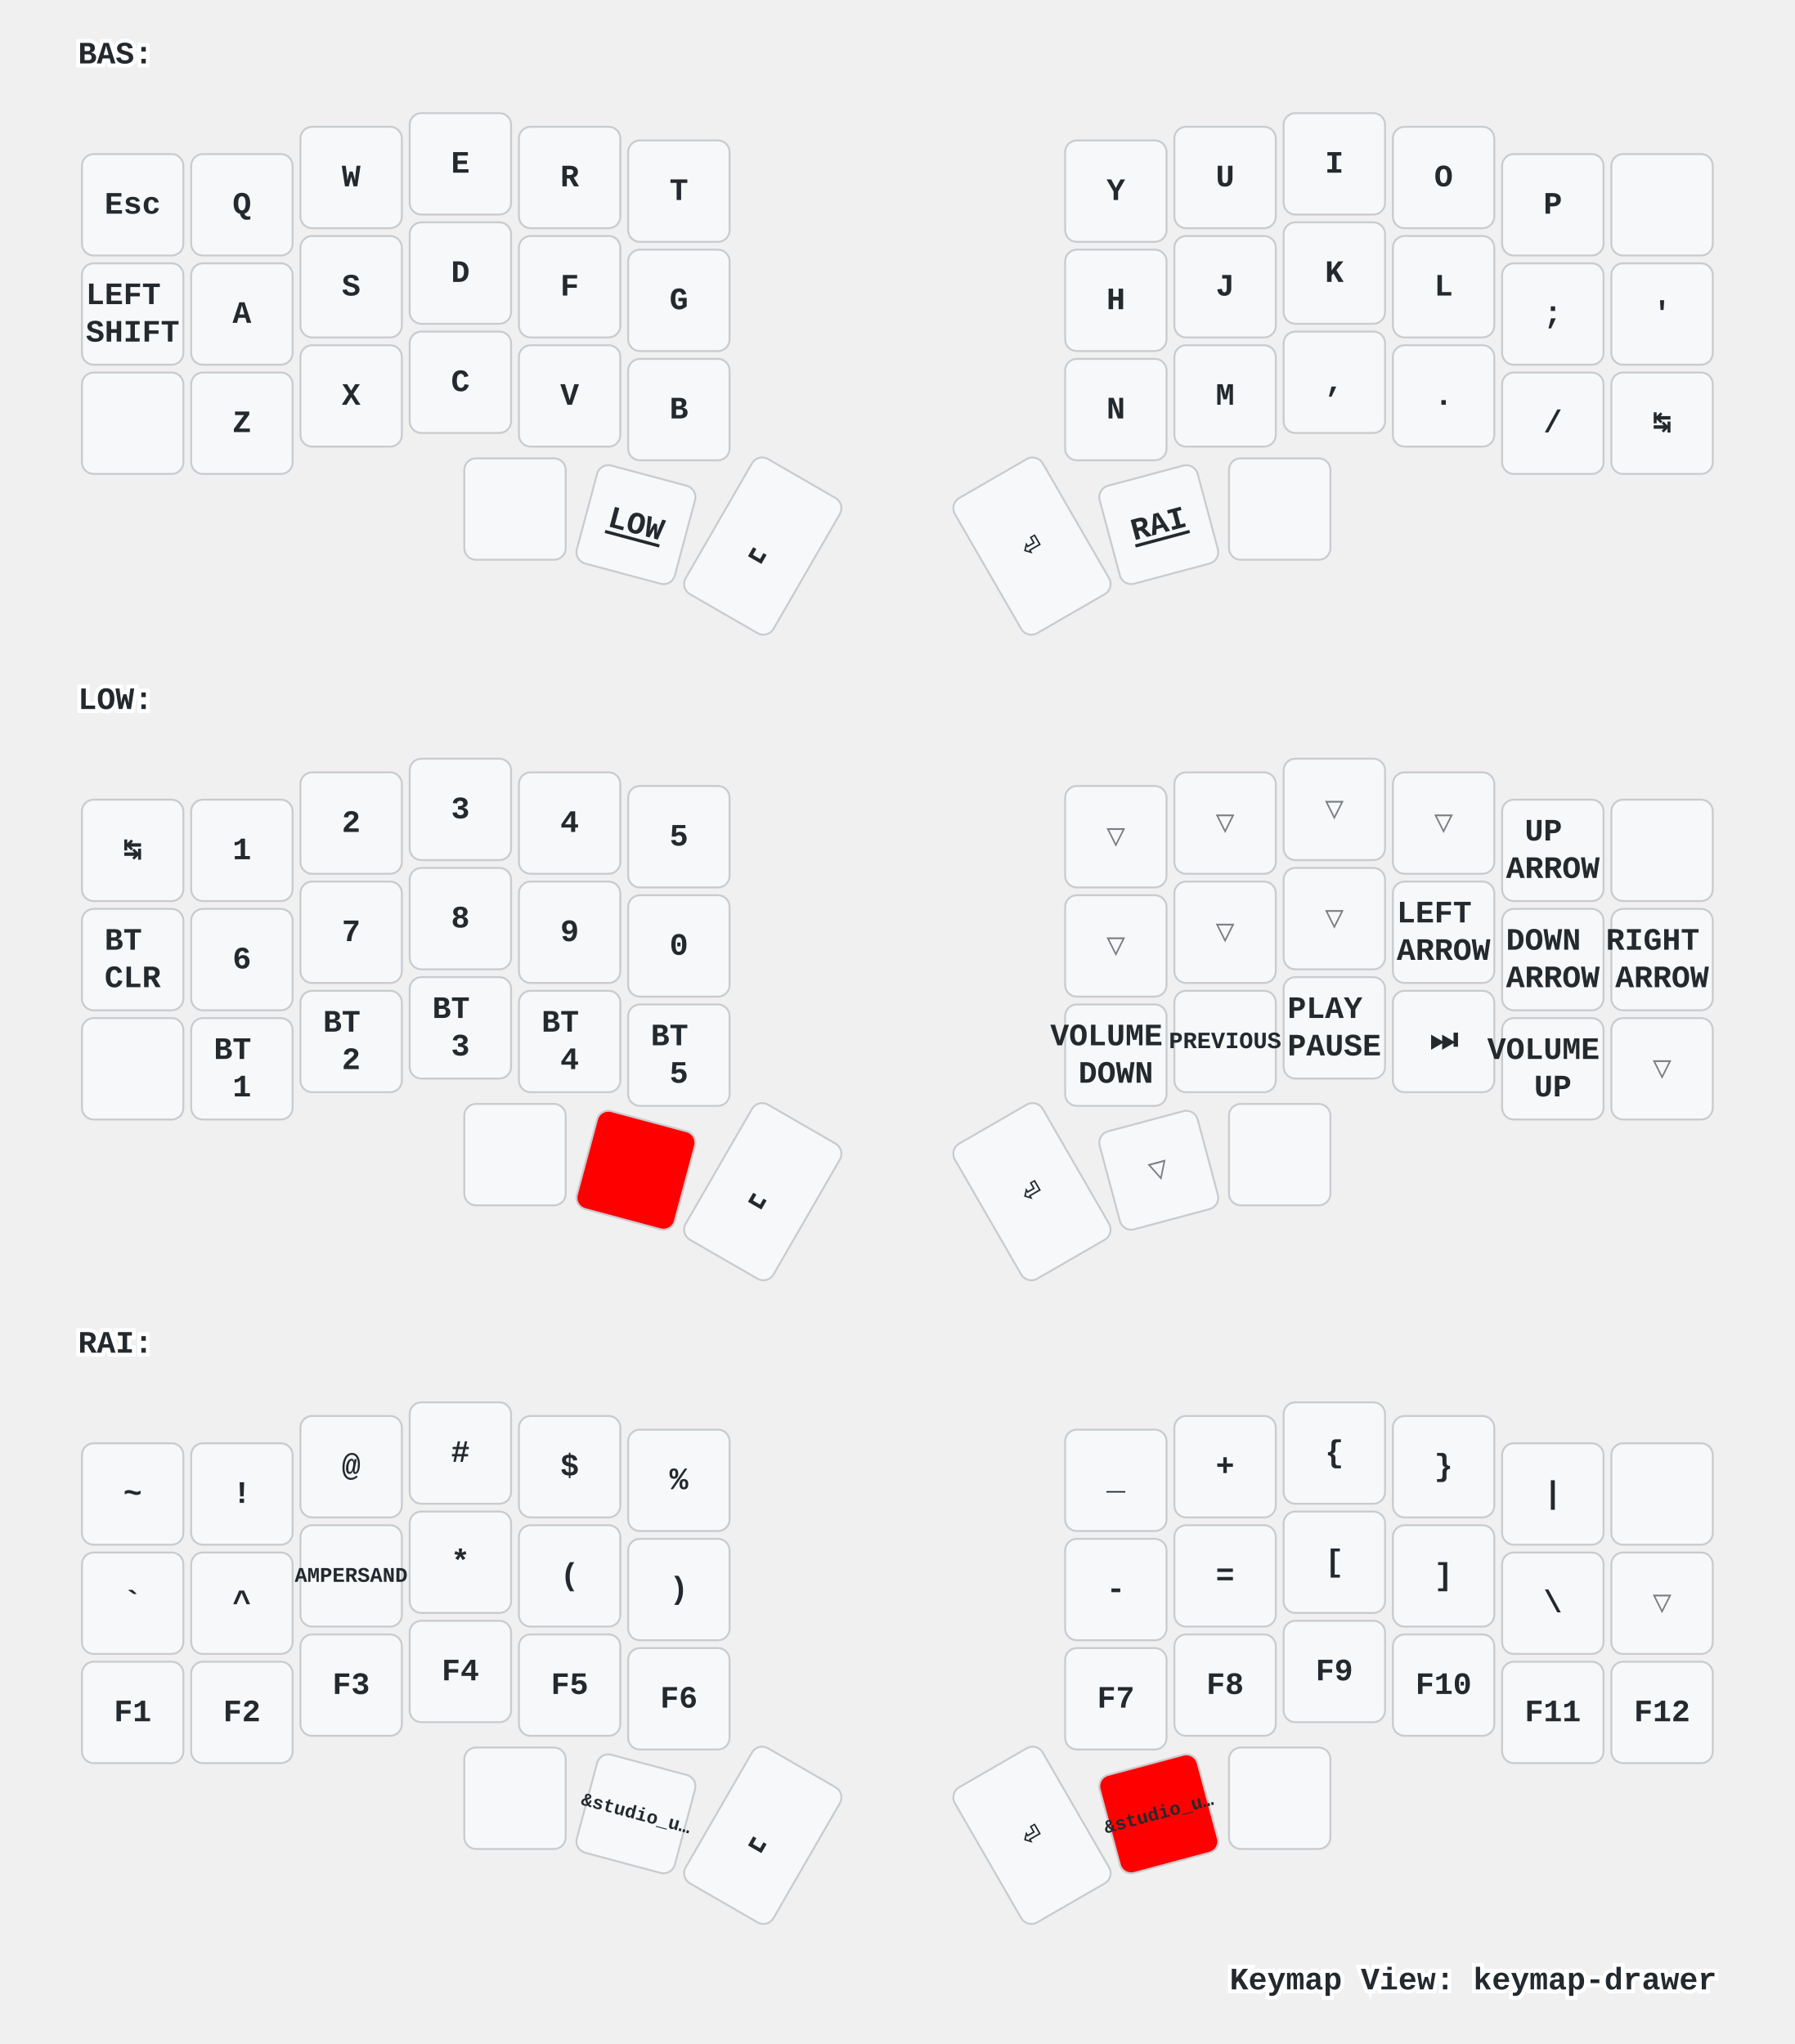
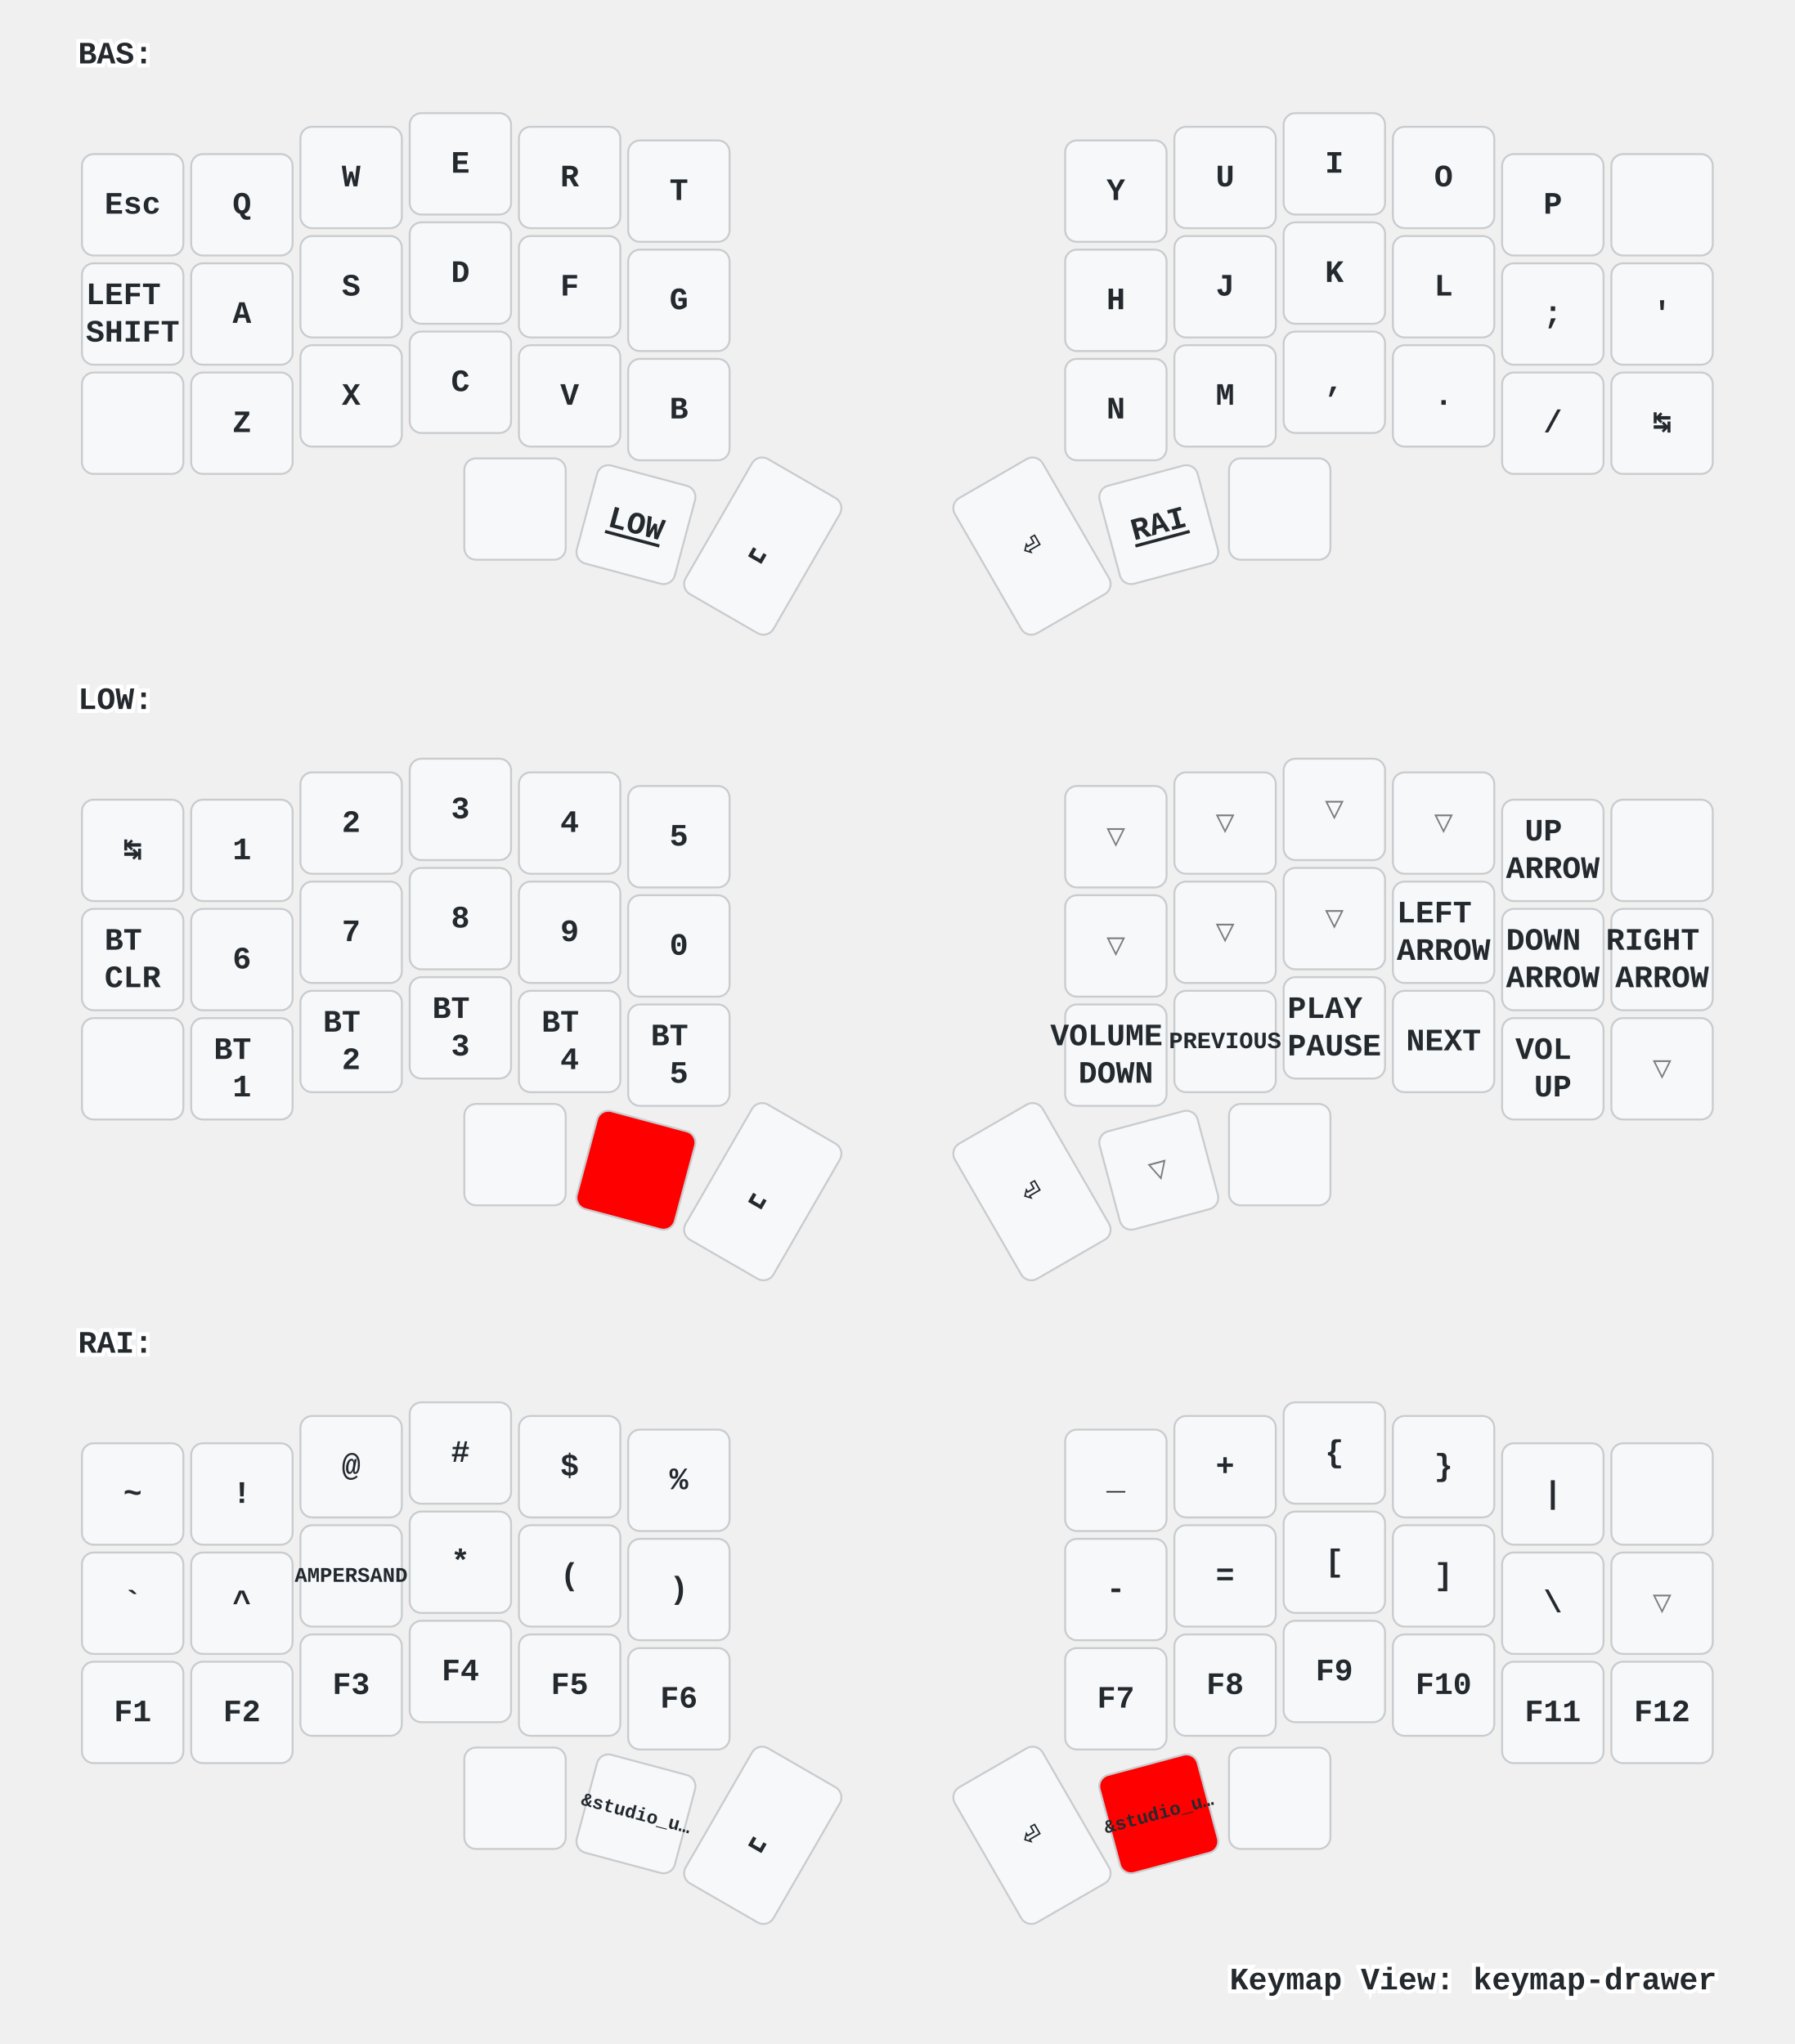
<svg xmlns="http://www.w3.org/2000/svg" xmlns:xlink="http://www.w3.org/1999/xlink" width="920" height="1048" viewBox="0 0 920 1048" class="keymap">
  <defs>/* start glyphs */
<svg id="mdi:apple-keyboard-command">
      <svg id="mdi-apple-keyboard-command" viewBox="0 0 24 24">
        <path d="M6,2A4,4 0 0,1 10,6V8H14V6A4,4 0 0,1 18,2A4,4 0 0,1 22,6A4,4 0 0,1 18,10H16V14H18A4,4 0 0,1 22,18A4,4 0 0,1 18,22A4,4 0 0,1 14,18V16H10V18A4,4 0 0,1 6,22A4,4 0 0,1 2,18A4,4 0 0,1 6,14H8V10H6A4,4 0 0,1 2,6A4,4 0 0,1 6,2M16,18A2,2 0 0,0 18,20A2,2 0 0,0 20,18A2,2 0 0,0 18,16H16V18M14,10H10V14H14V10M6,16A2,2 0 0,0 4,18A2,2 0 0,0 6,20A2,2 0 0,0 8,18V16H6M8,6A2,2 0 0,0 6,4A2,2 0 0,0 4,6A2,2 0 0,0 6,8H8V6M18,8A2,2 0 0,0 20,6A2,2 0 0,0 18,4A2,2 0 0,0 16,6V8H18Z" />
      </svg>
    </svg>
    <svg id="mdi:apple-keyboard-control">
      <svg id="mdi-apple-keyboard-control" viewBox="0 0 24 24">
        <path d="M19.78,11.78L18.36,13.19L12,6.83L5.64,13.19L4.22,11.78L12,4L19.78,11.78Z" />
      </svg>
    </svg>
    <svg id="mdi:apple-keyboard-option">
      <svg id="mdi-apple-keyboard-option" viewBox="0 0 24 24">
        <path d="M3,4H9.11L16.15,18H21V20H14.88L7.84,6H3V4M14,4H21V6H14V4Z" />
      </svg>
    </svg>
    <svg id="mdi:apple-keyboard-shift">
      <svg id="mdi-apple-keyboard-shift" viewBox="0 0 24 24">
        <path d="M15,18V12H17.17L12,6.83L6.83,12H9V18H15M12,4L22,14H17V20H7V14H2L12,4Z" />
      </svg>
    </svg>
    <svg id="mdi:backspace-outline">
      <svg id="mdi-backspace-outline" viewBox="0 0 24 24">
        <path d="M19,15.59L17.59,17L14,13.41L10.41,17L9,15.59L12.59,12L9,8.41L10.41,7L14,10.59L17.59,7L19,8.41L15.41,12L19,15.59M22,3A2,2 0 0,1 24,5V19A2,2 0 0,1 22,21H7C6.31,21 5.77,20.64 5.41,20.11L0,12L5.41,3.88C5.77,3.35 6.31,3 7,3H22M22,5H7L2.28,12L7,19H22V5Z" />
      </svg>
    </svg>
  </defs>/* end glyphs */
<style>/* inherit to force styles through use tags */
svg path {
    fill: inherit;
}

/* font and background color specifications */
svg.keymap {
    font-family: SFMono-Regular,Consolas,Liberation Mono,Menlo,monospace;
    font-size: 14px;
    font-kerning: normal;
    text-rendering: optimizeLegibility;
    fill: #24292e;
}

/* default key styling */
rect.key {
    fill: #f6f8fa;
}

rect.key, rect.combo {
    stroke: #c9cccf;
    stroke-width: 1;
}

/* default key side styling, only used is draw_key_sides is set */
rect.side {
    filter: brightness(90%);
}

/* color accent for combo boxes */
rect.combo, rect.combo-separate {
    fill: #cdf;
}

/* color accent for held keys */
rect.held, rect.combo.held {
    fill: #fdd;
}

/* color accent for ghost (optional) keys */
rect.ghost, rect.combo.ghost {
    stroke-dasharray: 4, 4;
    stroke-width: 2;
}

text {
    text-anchor: middle;
    dominant-baseline: middle;
}

/* styling for layer labels */
text.label {
    font-weight: bold;
    text-anchor: start;
    stroke: white;
    stroke-width: 4;
    paint-order: stroke;
}

/* styling for optional footer */
text.footer {
    text-anchor: end;
    dominant-baseline: auto;
    stroke: white;
    stroke-width: 4;
    paint-order: stroke;
}

/* styling for combo tap, and key non-tap label text */
text.combo, text.hold, text.shifted, text.left, text.right {
    font-size: 11px;
}

text.hold {
    text-anchor: middle;
    dominant-baseline: auto;
}

text.shifted {
    text-anchor: middle;
    dominant-baseline: hanging;
}

text.left {
    text-anchor: start;
}

text.right {
    text-anchor: end;
}

text.layer-activator {
    text-decoration: underline;
}

/* styling for hold/shifted label text in combo box */
text.combo.hold, text.combo.shifted, text.combo.left, text.combo.right {
    font-size: 8px;
}

/* lighter symbol for transparent keys */
text.trans {
    fill: #7b7e81;
}

/* styling for combo dendrons */
path.combo {
    stroke-width: 1;
    stroke: gray;
    fill: none;
}

/* Start Tabler Icons Cleanup */
/* cannot use height/width with glyphs */
.icon-tabler &gt; path {
    fill: inherit;
    stroke: inherit;
    stroke-width: 2;
}
/* hide tabler's default box */
.icon-tabler &gt; path[stroke="none"][fill="none"] {
    visibility: hidden;
}
/* End Tabler Icons Cleanup */

/* For default sytles, see https://github.com/caksoylar/keymap-drawer/blob/main/keymap_drawer/config.py#L85 */

svg.keymap {
  font-family: Ubuntu Mono, Inconsolata, Consolas, Liberation Mono, Menlo, monospace;
  font-size: 16px;
  font-weight: bold;
  text-rendering: optimizeLegibility;
}

/* Color accent for held keys
red = #f00
green = #0f0
blue = #00f
yellow = #ff0
cyan = #0ff
magenta = #f0f
white = #fff
black = #000
grey = #888
light grey = #ccc
#ffc
*/
rect.held, rect.combo.held {
    fill: #f00;
}

/* Technique borrowed and extended from https://github.com/englmaxi/zmk-config/blob/master/keymap-drawer/config.yaml */
.sym_sub_text.tap {
  translate: -5px 2px;
  font-size: 20px;
}
.sym_sub_text.shifted {
  translate: 10px 13px;
  font-size: 10px;
  opacity: 1.0;
}
.combo.sym_sub_text.tap {
  translate: -1px 1px;
}
.combo.sym_sub_text.shifted {
  translate: 7px 5px;
  font-size: 10px;
  opacity: 1.0;
}

/* Toggle */
.toggle.shifted {
  translate: -10px 12px;
}

.toggle.hold {
  translate: 13px -23px;
}

/* Variant for tap-dances */
.tap_dance.tap {
  translate: -7px 0px;
  font-size: 12px;
}
.tap_dance.shifted {
  translate: 7px 17px;
  font-size: 12px;
  opacity: 1.0;
}

/* Variant for symbol next to symbol */
.sym_by_sym.tap {
  translate: -6px 0px;
}
.sym_by_sym.shifted {
  translate: 10px 12px;
  opacity: 1.0;
}

.combo.sym_by_sym.tap {
  translate: -35px 0px;
}
.combo.sym_by_sym.shifted {
  translate: 35px 20px;
  opacity: 1.0;
}

.combo.sym_by_sym.hold {
  visibility: hidden;
}

/* hide hold box for combo sym_by_sym */
.combo.sym_by_sym.hold &gt; path[stroke="none"][fill="none"] {
  visibility: hidden;
}
</style>
  <g transform="translate(40, 0)" class="layer-BAS">
    <text x="0" y="28" class="label" id="BAS">BAS:</text>
    <g transform="translate(0, 56)">
      <g transform="translate(28, 49)" class="key keypos-0">
        <rect rx="6" ry="6" x="-26" y="-26" width="52" height="52" class="key" />
        <text x="0" y="0" class="key tap">Esc</text>
      </g>
      <g transform="translate(84, 49)" class="key keypos-1">
        <rect rx="6" ry="6" x="-26" y="-26" width="52" height="52" class="key" />
        <text x="0" y="0" class="key tap">Q</text>
      </g>
      <g transform="translate(140, 35)" class="key keypos-2">
        <rect rx="6" ry="6" x="-26" y="-26" width="52" height="52" class="key" />
        <text x="0" y="0" class="key tap">W</text>
      </g>
      <g transform="translate(196, 28)" class="key keypos-3">
        <rect rx="6" ry="6" x="-26" y="-26" width="52" height="52" class="key" />
        <text x="0" y="0" class="key tap">E</text>
      </g>
      <g transform="translate(252, 35)" class="key keypos-4">
        <rect rx="6" ry="6" x="-26" y="-26" width="52" height="52" class="key" />
        <text x="0" y="0" class="key tap">R</text>
      </g>
      <g transform="translate(308, 42)" class="key keypos-5">
        <rect rx="6" ry="6" x="-26" y="-26" width="52" height="52" class="key" />
        <text x="0" y="0" class="key tap">T</text>
      </g>
      <g transform="translate(532, 42)" class="key keypos-6">
        <rect rx="6" ry="6" x="-26" y="-26" width="52" height="52" class="key" />
        <text x="0" y="0" class="key tap">Y</text>
      </g>
      <g transform="translate(588, 35)" class="key keypos-7">
        <rect rx="6" ry="6" x="-26" y="-26" width="52" height="52" class="key" />
        <text x="0" y="0" class="key tap">U</text>
      </g>
      <g transform="translate(644, 28)" class="key keypos-8">
        <rect rx="6" ry="6" x="-26" y="-26" width="52" height="52" class="key" />
        <text x="0" y="0" class="key tap">I</text>
      </g>
      <g transform="translate(700, 35)" class="key keypos-9">
        <rect rx="6" ry="6" x="-26" y="-26" width="52" height="52" class="key" />
        <text x="0" y="0" class="key tap">O</text>
      </g>
      <g transform="translate(756, 49)" class="key keypos-10">
        <rect rx="6" ry="6" x="-26" y="-26" width="52" height="52" class="key" />
        <text x="0" y="0" class="key tap">P</text>
      </g>
      <g transform="translate(812, 49)" class="key keypos-11">
        <rect rx="6" ry="6" x="-26" y="-26" width="52" height="52" class="key" />
        <use href="#mdi:backspace-outline" xlink:href="#mdi:backspace-outline" x="-9" y="-9" height="18" width="18.0" class="key tap glyph mdi:backspace-outline" />
      </g>
      <g transform="translate(28, 105)" class="key keypos-12">
        <rect rx="6" ry="6" x="-26" y="-26" width="52" height="52" class="key" />
        <text x="0" y="0" class="key tap">
          <tspan x="0" dy="-0.6em">LEFT</tspan>
          <tspan x="0" dy="1.2em">SHIFT</tspan>
        </text>
      </g>
      <g transform="translate(84, 105)" class="key keypos-13">
        <rect rx="6" ry="6" x="-26" y="-26" width="52" height="52" class="key" />
        <text x="0" y="0" class="key tap">A</text>
      </g>
      <g transform="translate(140, 91)" class="key keypos-14">
        <rect rx="6" ry="6" x="-26" y="-26" width="52" height="52" class="key" />
        <text x="0" y="0" class="key tap">S</text>
      </g>
      <g transform="translate(196, 84)" class="key keypos-15">
        <rect rx="6" ry="6" x="-26" y="-26" width="52" height="52" class="key" />
        <text x="0" y="0" class="key tap">D</text>
      </g>
      <g transform="translate(252, 91)" class="key keypos-16">
        <rect rx="6" ry="6" x="-26" y="-26" width="52" height="52" class="key" />
        <text x="0" y="0" class="key tap">F</text>
      </g>
      <g transform="translate(308, 98)" class="key keypos-17">
        <rect rx="6" ry="6" x="-26" y="-26" width="52" height="52" class="key" />
        <text x="0" y="0" class="key tap">G</text>
      </g>
      <g transform="translate(532, 98)" class="key keypos-18">
        <rect rx="6" ry="6" x="-26" y="-26" width="52" height="52" class="key" />
        <text x="0" y="0" class="key tap">H</text>
      </g>
      <g transform="translate(588, 91)" class="key keypos-19">
        <rect rx="6" ry="6" x="-26" y="-26" width="52" height="52" class="key" />
        <text x="0" y="0" class="key tap">J</text>
      </g>
      <g transform="translate(644, 84)" class="key keypos-20">
        <rect rx="6" ry="6" x="-26" y="-26" width="52" height="52" class="key" />
        <text x="0" y="0" class="key tap">K</text>
      </g>
      <g transform="translate(700, 91)" class="key keypos-21">
        <rect rx="6" ry="6" x="-26" y="-26" width="52" height="52" class="key" />
        <text x="0" y="0" class="key tap">L</text>
      </g>
      <g transform="translate(756, 105)" class="key keypos-22">
        <rect rx="6" ry="6" x="-26" y="-26" width="52" height="52" class="key" />
        <text x="0" y="0" class="key tap">;</text>
      </g>
      <g transform="translate(812, 105)" class="key keypos-23">
        <rect rx="6" ry="6" x="-26" y="-26" width="52" height="52" class="key" />
        <text x="0" y="0" class="key tap">'</text>
      </g>
      <g transform="translate(28, 161)" class="key keypos-24">
        <rect rx="6" ry="6" x="-26" y="-26" width="52" height="52" class="key" />
        <use href="#mdi:apple-keyboard-control" xlink:href="#mdi:apple-keyboard-control" x="-9" y="-9" height="18" width="18.0" class="key tap glyph mdi:apple-keyboard-control" />
      </g>
      <g transform="translate(84, 161)" class="key keypos-25">
        <rect rx="6" ry="6" x="-26" y="-26" width="52" height="52" class="key" />
        <text x="0" y="0" class="key tap">Z</text>
      </g>
      <g transform="translate(140, 147)" class="key keypos-26">
        <rect rx="6" ry="6" x="-26" y="-26" width="52" height="52" class="key" />
        <text x="0" y="0" class="key tap">X</text>
      </g>
      <g transform="translate(196, 140)" class="key keypos-27">
        <rect rx="6" ry="6" x="-26" y="-26" width="52" height="52" class="key" />
        <text x="0" y="0" class="key tap">C</text>
      </g>
      <g transform="translate(252, 147)" class="key keypos-28">
        <rect rx="6" ry="6" x="-26" y="-26" width="52" height="52" class="key" />
        <text x="0" y="0" class="key tap">V</text>
      </g>
      <g transform="translate(308, 154)" class="key keypos-29">
        <rect rx="6" ry="6" x="-26" y="-26" width="52" height="52" class="key" />
        <text x="0" y="0" class="key tap">B</text>
      </g>
      <g transform="translate(532, 154)" class="key keypos-30">
        <rect rx="6" ry="6" x="-26" y="-26" width="52" height="52" class="key" />
        <text x="0" y="0" class="key tap">N</text>
      </g>
      <g transform="translate(588, 147)" class="key keypos-31">
        <rect rx="6" ry="6" x="-26" y="-26" width="52" height="52" class="key" />
        <text x="0" y="0" class="key tap">M</text>
      </g>
      <g transform="translate(644, 140)" class="key keypos-32">
        <rect rx="6" ry="6" x="-26" y="-26" width="52" height="52" class="key" />
        <text x="0" y="0" class="key tap">,</text>
      </g>
      <g transform="translate(700, 147)" class="key keypos-33">
        <rect rx="6" ry="6" x="-26" y="-26" width="52" height="52" class="key" />
        <text x="0" y="0" class="key tap">.</text>
      </g>
      <g transform="translate(756, 161)" class="key keypos-34">
        <rect rx="6" ry="6" x="-26" y="-26" width="52" height="52" class="key" />
        <text x="0" y="0" class="key tap">/</text>
      </g>
      <g transform="translate(812, 161)" class="key keypos-35">
        <rect rx="6" ry="6" x="-26" y="-26" width="52" height="52" class="key" />
        <text x="0" y="0" class="key tap">↹</text>
      </g>
      <g transform="translate(224, 205)" class="key keypos-36">
        <rect rx="6" ry="6" x="-26" y="-26" width="52" height="52" class="key" />
        <use href="#mdi:apple-keyboard-command" xlink:href="#mdi:apple-keyboard-command" x="-9" y="-9" height="18" width="18.0" class="key tap glyph mdi:apple-keyboard-command" />
      </g>
      <g transform="translate(286, 213) rotate(15.0)" class="key keypos-37">
        <rect rx="6" ry="6" x="-26" y="-26" width="52" height="52" class="key" />
        <a href="#LOW">
          <text x="0" y="0" class="key tap layer-activator">LOW</text>
        </a>
      </g>
      <g transform="translate(351, 224) rotate(30.0)" class="key keypos-38">
        <rect rx="6" ry="6" x="-26" y="-40" width="52" height="80" class="key" />
        <text x="0" y="0" class="key tap">␣</text>
      </g>
      <g transform="translate(489, 224) rotate(-30.0)" class="key keypos-39">
        <rect rx="6" ry="6" x="-26" y="-40" width="52" height="80" class="key" />
        <text x="0" y="0" class="key tap">⏎</text>
      </g>
      <g transform="translate(554, 213) rotate(-15.0)" class="key keypos-40">
        <rect rx="6" ry="6" x="-26" y="-26" width="52" height="52" class="key" />
        <a href="#RAI">
          <text x="0" y="0" class="key tap layer-activator">RAI</text>
        </a>
      </g>
      <g transform="translate(616, 205)" class="key keypos-41">
        <rect rx="6" ry="6" x="-26" y="-26" width="52" height="52" class="key" />
        <use href="#mdi:apple-keyboard-option" xlink:href="#mdi:apple-keyboard-option" x="-9" y="-9" height="18" width="18.0" class="key tap glyph mdi:apple-keyboard-option" />
      </g>
    </g>
  </g>
  <g transform="translate(40, 331)" class="layer-LOW">
    <text x="0" y="28" class="label" id="LOW">LOW:</text>
    <g transform="translate(0, 56)">
      <g transform="translate(28, 49)" class="key keypos-0">
        <rect rx="6" ry="6" x="-26" y="-26" width="52" height="52" class="key" />
        <text x="0" y="0" class="key tap">↹</text>
      </g>
      <g transform="translate(84, 49)" class="key keypos-1">
        <rect rx="6" ry="6" x="-26" y="-26" width="52" height="52" class="key" />
        <text x="0" y="0" class="key tap">1</text>
      </g>
      <g transform="translate(140, 35)" class="key keypos-2">
        <rect rx="6" ry="6" x="-26" y="-26" width="52" height="52" class="key" />
        <text x="0" y="0" class="key tap">2</text>
      </g>
      <g transform="translate(196, 28)" class="key keypos-3">
        <rect rx="6" ry="6" x="-26" y="-26" width="52" height="52" class="key" />
        <text x="0" y="0" class="key tap">3</text>
      </g>
      <g transform="translate(252, 35)" class="key keypos-4">
        <rect rx="6" ry="6" x="-26" y="-26" width="52" height="52" class="key" />
        <text x="0" y="0" class="key tap">4</text>
      </g>
      <g transform="translate(308, 42)" class="key keypos-5">
        <rect rx="6" ry="6" x="-26" y="-26" width="52" height="52" class="key" />
        <text x="0" y="0" class="key tap">5</text>
      </g>
      <g transform="translate(532, 42)" class="key trans keypos-6">
        <rect rx="6" ry="6" x="-26" y="-26" width="52" height="52" class="key trans" />
        <text x="0" y="0" class="key trans tap">▽</text>
      </g>
      <g transform="translate(588, 35)" class="key trans keypos-7">
        <rect rx="6" ry="6" x="-26" y="-26" width="52" height="52" class="key trans" />
        <text x="0" y="0" class="key trans tap">▽</text>
      </g>
      <g transform="translate(644, 28)" class="key trans keypos-8">
        <rect rx="6" ry="6" x="-26" y="-26" width="52" height="52" class="key trans" />
        <text x="0" y="0" class="key trans tap">▽</text>
      </g>
      <g transform="translate(700, 35)" class="key trans keypos-9">
        <rect rx="6" ry="6" x="-26" y="-26" width="52" height="52" class="key trans" />
        <text x="0" y="0" class="key trans tap">▽</text>
      </g>
      <g transform="translate(756, 49)" class="key keypos-10">
        <rect rx="6" ry="6" x="-26" y="-26" width="52" height="52" class="key" />
        <text x="0" y="0" class="key tap">
          <tspan x="0" dy="-0.6em">UP</tspan>
          <tspan x="0" dy="1.2em">ARROW</tspan>
        </text>
      </g>
      <g transform="translate(812, 49)" class="key keypos-11">
        <rect rx="6" ry="6" x="-26" y="-26" width="52" height="52" class="key" />
        <use href="#mdi:backspace-outline" xlink:href="#mdi:backspace-outline" x="-9" y="-9" height="18" width="18.0" class="key tap glyph mdi:backspace-outline" />
      </g>
      <g transform="translate(28, 105)" class="key keypos-12">
        <rect rx="6" ry="6" x="-26" y="-26" width="52" height="52" class="key" />
        <text x="0" y="0" class="key tap">
          <tspan x="0" dy="-0.6em">BT</tspan>
          <tspan x="0" dy="1.2em">CLR</tspan>
        </text>
      </g>
      <g transform="translate(84, 105)" class="key keypos-13">
        <rect rx="6" ry="6" x="-26" y="-26" width="52" height="52" class="key" />
        <text x="0" y="0" class="key tap">6</text>
      </g>
      <g transform="translate(140, 91)" class="key keypos-14">
        <rect rx="6" ry="6" x="-26" y="-26" width="52" height="52" class="key" />
        <text x="0" y="0" class="key tap">7</text>
      </g>
      <g transform="translate(196, 84)" class="key keypos-15">
        <rect rx="6" ry="6" x="-26" y="-26" width="52" height="52" class="key" />
        <text x="0" y="0" class="key tap">8</text>
      </g>
      <g transform="translate(252, 91)" class="key keypos-16">
        <rect rx="6" ry="6" x="-26" y="-26" width="52" height="52" class="key" />
        <text x="0" y="0" class="key tap">9</text>
      </g>
      <g transform="translate(308, 98)" class="key keypos-17">
        <rect rx="6" ry="6" x="-26" y="-26" width="52" height="52" class="key" />
        <text x="0" y="0" class="key tap">0</text>
      </g>
      <g transform="translate(532, 98)" class="key trans keypos-18">
        <rect rx="6" ry="6" x="-26" y="-26" width="52" height="52" class="key trans" />
        <text x="0" y="0" class="key trans tap">▽</text>
      </g>
      <g transform="translate(588, 91)" class="key trans keypos-19">
        <rect rx="6" ry="6" x="-26" y="-26" width="52" height="52" class="key trans" />
        <text x="0" y="0" class="key trans tap">▽</text>
      </g>
      <g transform="translate(644, 84)" class="key trans keypos-20">
        <rect rx="6" ry="6" x="-26" y="-26" width="52" height="52" class="key trans" />
        <text x="0" y="0" class="key trans tap">▽</text>
      </g>
      <g transform="translate(700, 91)" class="key keypos-21">
        <rect rx="6" ry="6" x="-26" y="-26" width="52" height="52" class="key" />
        <text x="0" y="0" class="key tap">
          <tspan x="0" dy="-0.6em">LEFT</tspan>
          <tspan x="0" dy="1.2em">ARROW</tspan>
        </text>
      </g>
      <g transform="translate(756, 105)" class="key keypos-22">
        <rect rx="6" ry="6" x="-26" y="-26" width="52" height="52" class="key" />
        <text x="0" y="0" class="key tap">
          <tspan x="0" dy="-0.6em">DOWN</tspan>
          <tspan x="0" dy="1.2em">ARROW</tspan>
        </text>
      </g>
      <g transform="translate(812, 105)" class="key keypos-23">
        <rect rx="6" ry="6" x="-26" y="-26" width="52" height="52" class="key" />
        <text x="0" y="0" class="key tap">
          <tspan x="0" dy="-0.6em">RIGHT</tspan>
          <tspan x="0" dy="1.2em">ARROW</tspan>
        </text>
      </g>
      <g transform="translate(28, 161)" class="key keypos-24">
        <rect rx="6" ry="6" x="-26" y="-26" width="52" height="52" class="key" />
        <use href="#mdi:apple-keyboard-shift" xlink:href="#mdi:apple-keyboard-shift" x="-9" y="-9" height="18" width="18.0" class="key tap glyph mdi:apple-keyboard-shift" />
      </g>
      <g transform="translate(84, 161)" class="key keypos-25">
        <rect rx="6" ry="6" x="-26" y="-26" width="52" height="52" class="key" />
        <text x="0" y="0" class="key tap">
          <tspan x="0" dy="-0.6em">BT</tspan>
          <tspan x="0" dy="1.2em">1</tspan>
        </text>
      </g>
      <g transform="translate(140, 147)" class="key keypos-26">
        <rect rx="6" ry="6" x="-26" y="-26" width="52" height="52" class="key" />
        <text x="0" y="0" class="key tap">
          <tspan x="0" dy="-0.6em">BT</tspan>
          <tspan x="0" dy="1.2em">2</tspan>
        </text>
      </g>
      <g transform="translate(196, 140)" class="key keypos-27">
        <rect rx="6" ry="6" x="-26" y="-26" width="52" height="52" class="key" />
        <text x="0" y="0" class="key tap">
          <tspan x="0" dy="-0.6em">BT</tspan>
          <tspan x="0" dy="1.2em">3</tspan>
        </text>
      </g>
      <g transform="translate(252, 147)" class="key keypos-28">
        <rect rx="6" ry="6" x="-26" y="-26" width="52" height="52" class="key" />
        <text x="0" y="0" class="key tap">
          <tspan x="0" dy="-0.6em">BT</tspan>
          <tspan x="0" dy="1.2em">4</tspan>
        </text>
      </g>
      <g transform="translate(308, 154)" class="key keypos-29">
        <rect rx="6" ry="6" x="-26" y="-26" width="52" height="52" class="key" />
        <text x="0" y="0" class="key tap">
          <tspan x="0" dy="-0.6em">BT</tspan>
          <tspan x="0" dy="1.2em">5</tspan>
        </text>
      </g>
      <g transform="translate(532, 154)" class="key keypos-30">
        <rect rx="6" ry="6" x="-26" y="-26" width="52" height="52" class="key" />
        <text x="0" y="0" class="key tap">
          <tspan x="0" dy="-0.6em">VOLUME</tspan>
          <tspan x="0" dy="1.2em">DOWN</tspan>
        </text>
      </g>
      <g transform="translate(588, 147)" class="key keypos-31">
        <rect rx="6" ry="6" x="-26" y="-26" width="52" height="52" class="key" />
        <text x="0" y="0" class="key tap">
          <tspan style="font-size: 75%">PREVIOUS</tspan>
        </text>
      </g>
      <g transform="translate(644, 140)" class="key keypos-32">
        <rect rx="6" ry="6" x="-26" y="-26" width="52" height="52" class="key" />
        <text x="0" y="0" class="key tap">
          <tspan x="0" dy="-0.6em">PLAY</tspan>
          <tspan x="0" dy="1.2em">PAUSE</tspan>
        </text>
      </g>
      <g transform="translate(700, 147)" class="key keypos-33">
        <rect rx="6" ry="6" x="-26" y="-26" width="52" height="52" class="key" />
-         <text x="0" y="0" class="key tap">⏭️</text>
+         <text x="0" y="0" class="key tap">NEXT</text>
      </g>
      <g transform="translate(756, 161)" class="key keypos-34">
        <rect rx="6" ry="6" x="-26" y="-26" width="52" height="52" class="key" />
        <text x="0" y="0" class="key tap">
-           <tspan x="0" dy="-0.6em">VOLUME</tspan>
+           <tspan x="0" dy="-0.6em">VOL</tspan>
          <tspan x="0" dy="1.2em">UP</tspan>
        </text>
      </g>
      <g transform="translate(812, 161)" class="key trans keypos-35">
        <rect rx="6" ry="6" x="-26" y="-26" width="52" height="52" class="key trans" />
        <text x="0" y="0" class="key trans tap">▽</text>
      </g>
      <g transform="translate(224, 205)" class="key keypos-36">
        <rect rx="6" ry="6" x="-26" y="-26" width="52" height="52" class="key" />
        <use href="#mdi:apple-keyboard-command" xlink:href="#mdi:apple-keyboard-command" x="-9" y="-9" height="18" width="18.0" class="key tap glyph mdi:apple-keyboard-command" />
      </g>
      <g transform="translate(286, 213) rotate(15.0)" class="key held keypos-37">
        <rect rx="6" ry="6" x="-26" y="-26" width="52" height="52" class="key held" />
      </g>
      <g transform="translate(351, 224) rotate(30.0)" class="key keypos-38">
        <rect rx="6" ry="6" x="-26" y="-40" width="52" height="80" class="key" />
        <text x="0" y="0" class="key tap">␣</text>
      </g>
      <g transform="translate(489, 224) rotate(-30.0)" class="key keypos-39">
        <rect rx="6" ry="6" x="-26" y="-40" width="52" height="80" class="key" />
        <text x="0" y="0" class="key tap">⏎</text>
      </g>
      <g transform="translate(554, 213) rotate(-15.0)" class="key trans keypos-40">
        <rect rx="6" ry="6" x="-26" y="-26" width="52" height="52" class="key trans" />
        <text x="0" y="0" class="key trans tap">▽</text>
      </g>
      <g transform="translate(616, 205)" class="key keypos-41">
        <rect rx="6" ry="6" x="-26" y="-26" width="52" height="52" class="key" />
        <use href="#mdi:apple-keyboard-option" xlink:href="#mdi:apple-keyboard-option" x="-9" y="-9" height="18" width="18.0" class="key tap glyph mdi:apple-keyboard-option" />
      </g>
    </g>
  </g>
  <g transform="translate(40, 661)" class="layer-RAI">
    <text x="0" y="28" class="label" id="RAI">RAI:</text>
    <g transform="translate(0, 56)">
      <g transform="translate(28, 49)" class="key keypos-0">
        <rect rx="6" ry="6" x="-26" y="-26" width="52" height="52" class="key" />
        <text x="0" y="0" class="key tap">~</text>
      </g>
      <g transform="translate(84, 49)" class="key keypos-1">
        <rect rx="6" ry="6" x="-26" y="-26" width="52" height="52" class="key" />
        <text x="0" y="0" class="key tap">!</text>
      </g>
      <g transform="translate(140, 35)" class="key keypos-2">
        <rect rx="6" ry="6" x="-26" y="-26" width="52" height="52" class="key" />
        <text x="0" y="0" class="key tap">@</text>
      </g>
      <g transform="translate(196, 28)" class="key keypos-3">
        <rect rx="6" ry="6" x="-26" y="-26" width="52" height="52" class="key" />
        <text x="0" y="0" class="key tap">#</text>
      </g>
      <g transform="translate(252, 35)" class="key keypos-4">
        <rect rx="6" ry="6" x="-26" y="-26" width="52" height="52" class="key" />
        <text x="0" y="0" class="key tap">$</text>
      </g>
      <g transform="translate(308, 42)" class="key keypos-5">
        <rect rx="6" ry="6" x="-26" y="-26" width="52" height="52" class="key" />
        <text x="0" y="0" class="key tap">%</text>
      </g>
      <g transform="translate(532, 42)" class="key keypos-6">
        <rect rx="6" ry="6" x="-26" y="-26" width="52" height="52" class="key" />
        <text x="0" y="0" class="key tap">_</text>
      </g>
      <g transform="translate(588, 35)" class="key keypos-7">
        <rect rx="6" ry="6" x="-26" y="-26" width="52" height="52" class="key" />
        <text x="0" y="0" class="key tap">+</text>
      </g>
      <g transform="translate(644, 28)" class="key keypos-8">
        <rect rx="6" ry="6" x="-26" y="-26" width="52" height="52" class="key" />
        <text x="0" y="0" class="key tap">{</text>
      </g>
      <g transform="translate(700, 35)" class="key keypos-9">
        <rect rx="6" ry="6" x="-26" y="-26" width="52" height="52" class="key" />
        <text x="0" y="0" class="key tap">}</text>
      </g>
      <g transform="translate(756, 49)" class="key keypos-10">
        <rect rx="6" ry="6" x="-26" y="-26" width="52" height="52" class="key" />
        <text x="0" y="0" class="key tap">|</text>
      </g>
      <g transform="translate(812, 49)" class="key keypos-11">
        <rect rx="6" ry="6" x="-26" y="-26" width="52" height="52" class="key" />
        <use href="#mdi:backspace-outline" xlink:href="#mdi:backspace-outline" x="-9" y="-9" height="18" width="18.0" class="key tap glyph mdi:backspace-outline" />
      </g>
      <g transform="translate(28, 105)" class="key keypos-12">
        <rect rx="6" ry="6" x="-26" y="-26" width="52" height="52" class="key" />
        <text x="0" y="0" class="key tap">`</text>
      </g>
      <g transform="translate(84, 105)" class="key keypos-13">
        <rect rx="6" ry="6" x="-26" y="-26" width="52" height="52" class="key" />
        <text x="0" y="0" class="key tap">^</text>
      </g>
      <g transform="translate(140, 91)" class="key keypos-14">
        <rect rx="6" ry="6" x="-26" y="-26" width="52" height="52" class="key" />
        <text x="0" y="0" class="key tap">
          <tspan style="font-size: 67%">AMPERSAND</tspan>
        </text>
      </g>
      <g transform="translate(196, 84)" class="key keypos-15">
        <rect rx="6" ry="6" x="-26" y="-26" width="52" height="52" class="key" />
        <text x="0" y="0" class="key tap">*</text>
      </g>
      <g transform="translate(252, 91)" class="key keypos-16">
        <rect rx="6" ry="6" x="-26" y="-26" width="52" height="52" class="key" />
        <text x="0" y="0" class="key tap">(</text>
      </g>
      <g transform="translate(308, 98)" class="key keypos-17">
        <rect rx="6" ry="6" x="-26" y="-26" width="52" height="52" class="key" />
        <text x="0" y="0" class="key tap">)</text>
      </g>
      <g transform="translate(532, 98)" class="key keypos-18">
        <rect rx="6" ry="6" x="-26" y="-26" width="52" height="52" class="key" />
        <text x="0" y="0" class="key tap">-</text>
      </g>
      <g transform="translate(588, 91)" class="key keypos-19">
        <rect rx="6" ry="6" x="-26" y="-26" width="52" height="52" class="key" />
        <text x="0" y="0" class="key tap">=</text>
      </g>
      <g transform="translate(644, 84)" class="key keypos-20">
        <rect rx="6" ry="6" x="-26" y="-26" width="52" height="52" class="key" />
        <text x="0" y="0" class="key tap">[</text>
      </g>
      <g transform="translate(700, 91)" class="key keypos-21">
        <rect rx="6" ry="6" x="-26" y="-26" width="52" height="52" class="key" />
        <text x="0" y="0" class="key tap">]</text>
      </g>
      <g transform="translate(756, 105)" class="key keypos-22">
        <rect rx="6" ry="6" x="-26" y="-26" width="52" height="52" class="key" />
        <text x="0" y="0" class="key tap">\</text>
      </g>
      <g transform="translate(812, 105)" class="key trans keypos-23">
        <rect rx="6" ry="6" x="-26" y="-26" width="52" height="52" class="key trans" />
        <text x="0" y="0" class="key trans tap">▽</text>
      </g>
      <g transform="translate(28, 161)" class="key keypos-24">
        <rect rx="6" ry="6" x="-26" y="-26" width="52" height="52" class="key" />
        <text x="0" y="0" class="key tap">F1</text>
      </g>
      <g transform="translate(84, 161)" class="key keypos-25">
        <rect rx="6" ry="6" x="-26" y="-26" width="52" height="52" class="key" />
        <text x="0" y="0" class="key tap">F2</text>
      </g>
      <g transform="translate(140, 147)" class="key keypos-26">
        <rect rx="6" ry="6" x="-26" y="-26" width="52" height="52" class="key" />
        <text x="0" y="0" class="key tap">F3</text>
      </g>
      <g transform="translate(196, 140)" class="key keypos-27">
        <rect rx="6" ry="6" x="-26" y="-26" width="52" height="52" class="key" />
        <text x="0" y="0" class="key tap">F4</text>
      </g>
      <g transform="translate(252, 147)" class="key keypos-28">
        <rect rx="6" ry="6" x="-26" y="-26" width="52" height="52" class="key" />
        <text x="0" y="0" class="key tap">F5</text>
      </g>
      <g transform="translate(308, 154)" class="key keypos-29">
        <rect rx="6" ry="6" x="-26" y="-26" width="52" height="52" class="key" />
        <text x="0" y="0" class="key tap">F6</text>
      </g>
      <g transform="translate(532, 154)" class="key keypos-30">
        <rect rx="6" ry="6" x="-26" y="-26" width="52" height="52" class="key" />
        <text x="0" y="0" class="key tap">F7</text>
      </g>
      <g transform="translate(588, 147)" class="key keypos-31">
        <rect rx="6" ry="6" x="-26" y="-26" width="52" height="52" class="key" />
        <text x="0" y="0" class="key tap">F8</text>
      </g>
      <g transform="translate(644, 140)" class="key keypos-32">
        <rect rx="6" ry="6" x="-26" y="-26" width="52" height="52" class="key" />
        <text x="0" y="0" class="key tap">F9</text>
      </g>
      <g transform="translate(700, 147)" class="key keypos-33">
        <rect rx="6" ry="6" x="-26" y="-26" width="52" height="52" class="key" />
        <text x="0" y="0" class="key tap">F10</text>
      </g>
      <g transform="translate(756, 161)" class="key keypos-34">
        <rect rx="6" ry="6" x="-26" y="-26" width="52" height="52" class="key" />
        <text x="0" y="0" class="key tap">F11</text>
      </g>
      <g transform="translate(812, 161)" class="key keypos-35">
        <rect rx="6" ry="6" x="-26" y="-26" width="52" height="52" class="key" />
        <text x="0" y="0" class="key tap">F12</text>
      </g>
      <g transform="translate(224, 205)" class="key keypos-36">
        <rect rx="6" ry="6" x="-26" y="-26" width="52" height="52" class="key" />
        <use href="#mdi:apple-keyboard-command" xlink:href="#mdi:apple-keyboard-command" x="-9" y="-9" height="18" width="18.0" class="key tap glyph mdi:apple-keyboard-command" />
      </g>
      <g transform="translate(286, 213) rotate(15.0)" class="key keypos-37">
        <rect rx="6" ry="6" x="-26" y="-26" width="52" height="52" class="key" />
        <text x="0" y="0" class="key tap">
          <tspan style="font-size: 60%">&amp;studio_u…</tspan>
        </text>
      </g>
      <g transform="translate(351, 224) rotate(30.0)" class="key keypos-38">
        <rect rx="6" ry="6" x="-26" y="-40" width="52" height="80" class="key" />
        <text x="0" y="0" class="key tap">␣</text>
      </g>
      <g transform="translate(489, 224) rotate(-30.0)" class="key keypos-39">
        <rect rx="6" ry="6" x="-26" y="-40" width="52" height="80" class="key" />
        <text x="0" y="0" class="key tap">⏎</text>
      </g>
      <g transform="translate(554, 213) rotate(-15.0)" class="key held keypos-40">
        <rect rx="6" ry="6" x="-26" y="-26" width="52" height="52" class="key held" />
        <text x="0" y="0" class="key held tap">
          <tspan style="font-size: 60%">&amp;studio_u…</tspan>
        </text>
      </g>
      <g transform="translate(616, 205)" class="key keypos-41">
        <rect rx="6" ry="6" x="-26" y="-26" width="52" height="52" class="key" />
        <use href="#mdi:apple-keyboard-option" xlink:href="#mdi:apple-keyboard-option" x="-9" y="-9" height="18" width="18.0" class="key tap glyph mdi:apple-keyboard-option" />
      </g>
    </g>
  </g>
  <text x="880.0" y="1020.0" class="footer">Keymap View: <a href="https://github.com/caksoylar/keymap-drawer">keymap-drawer</a>
  </text>
</svg>
